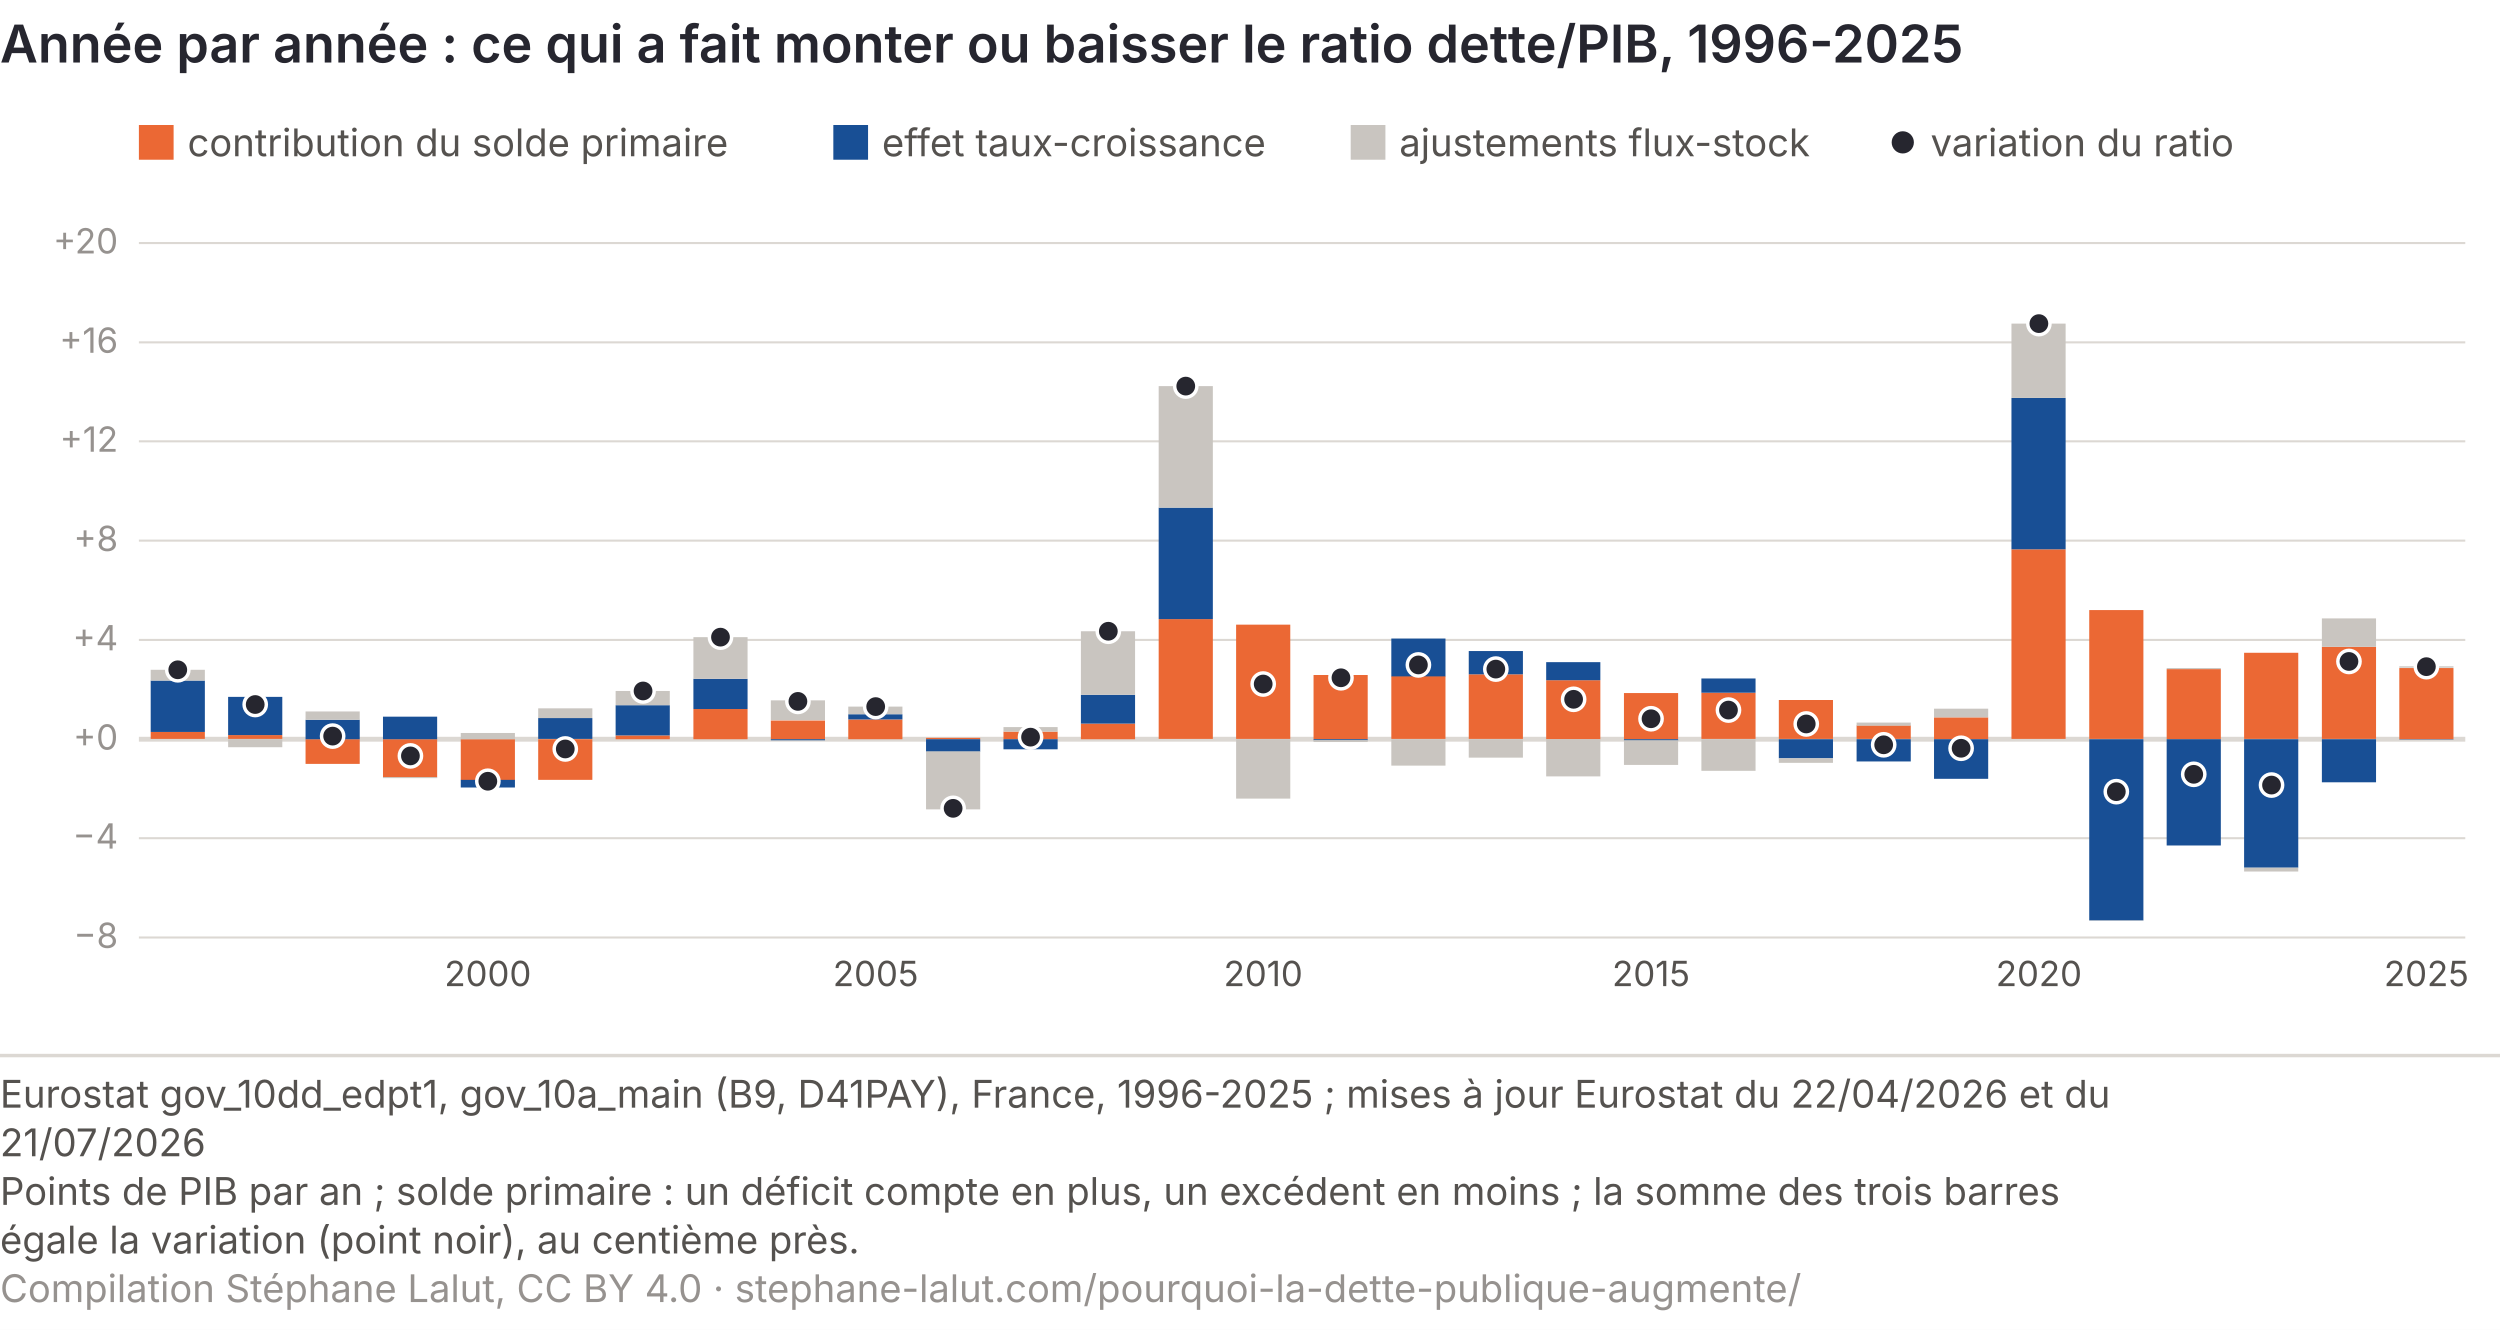
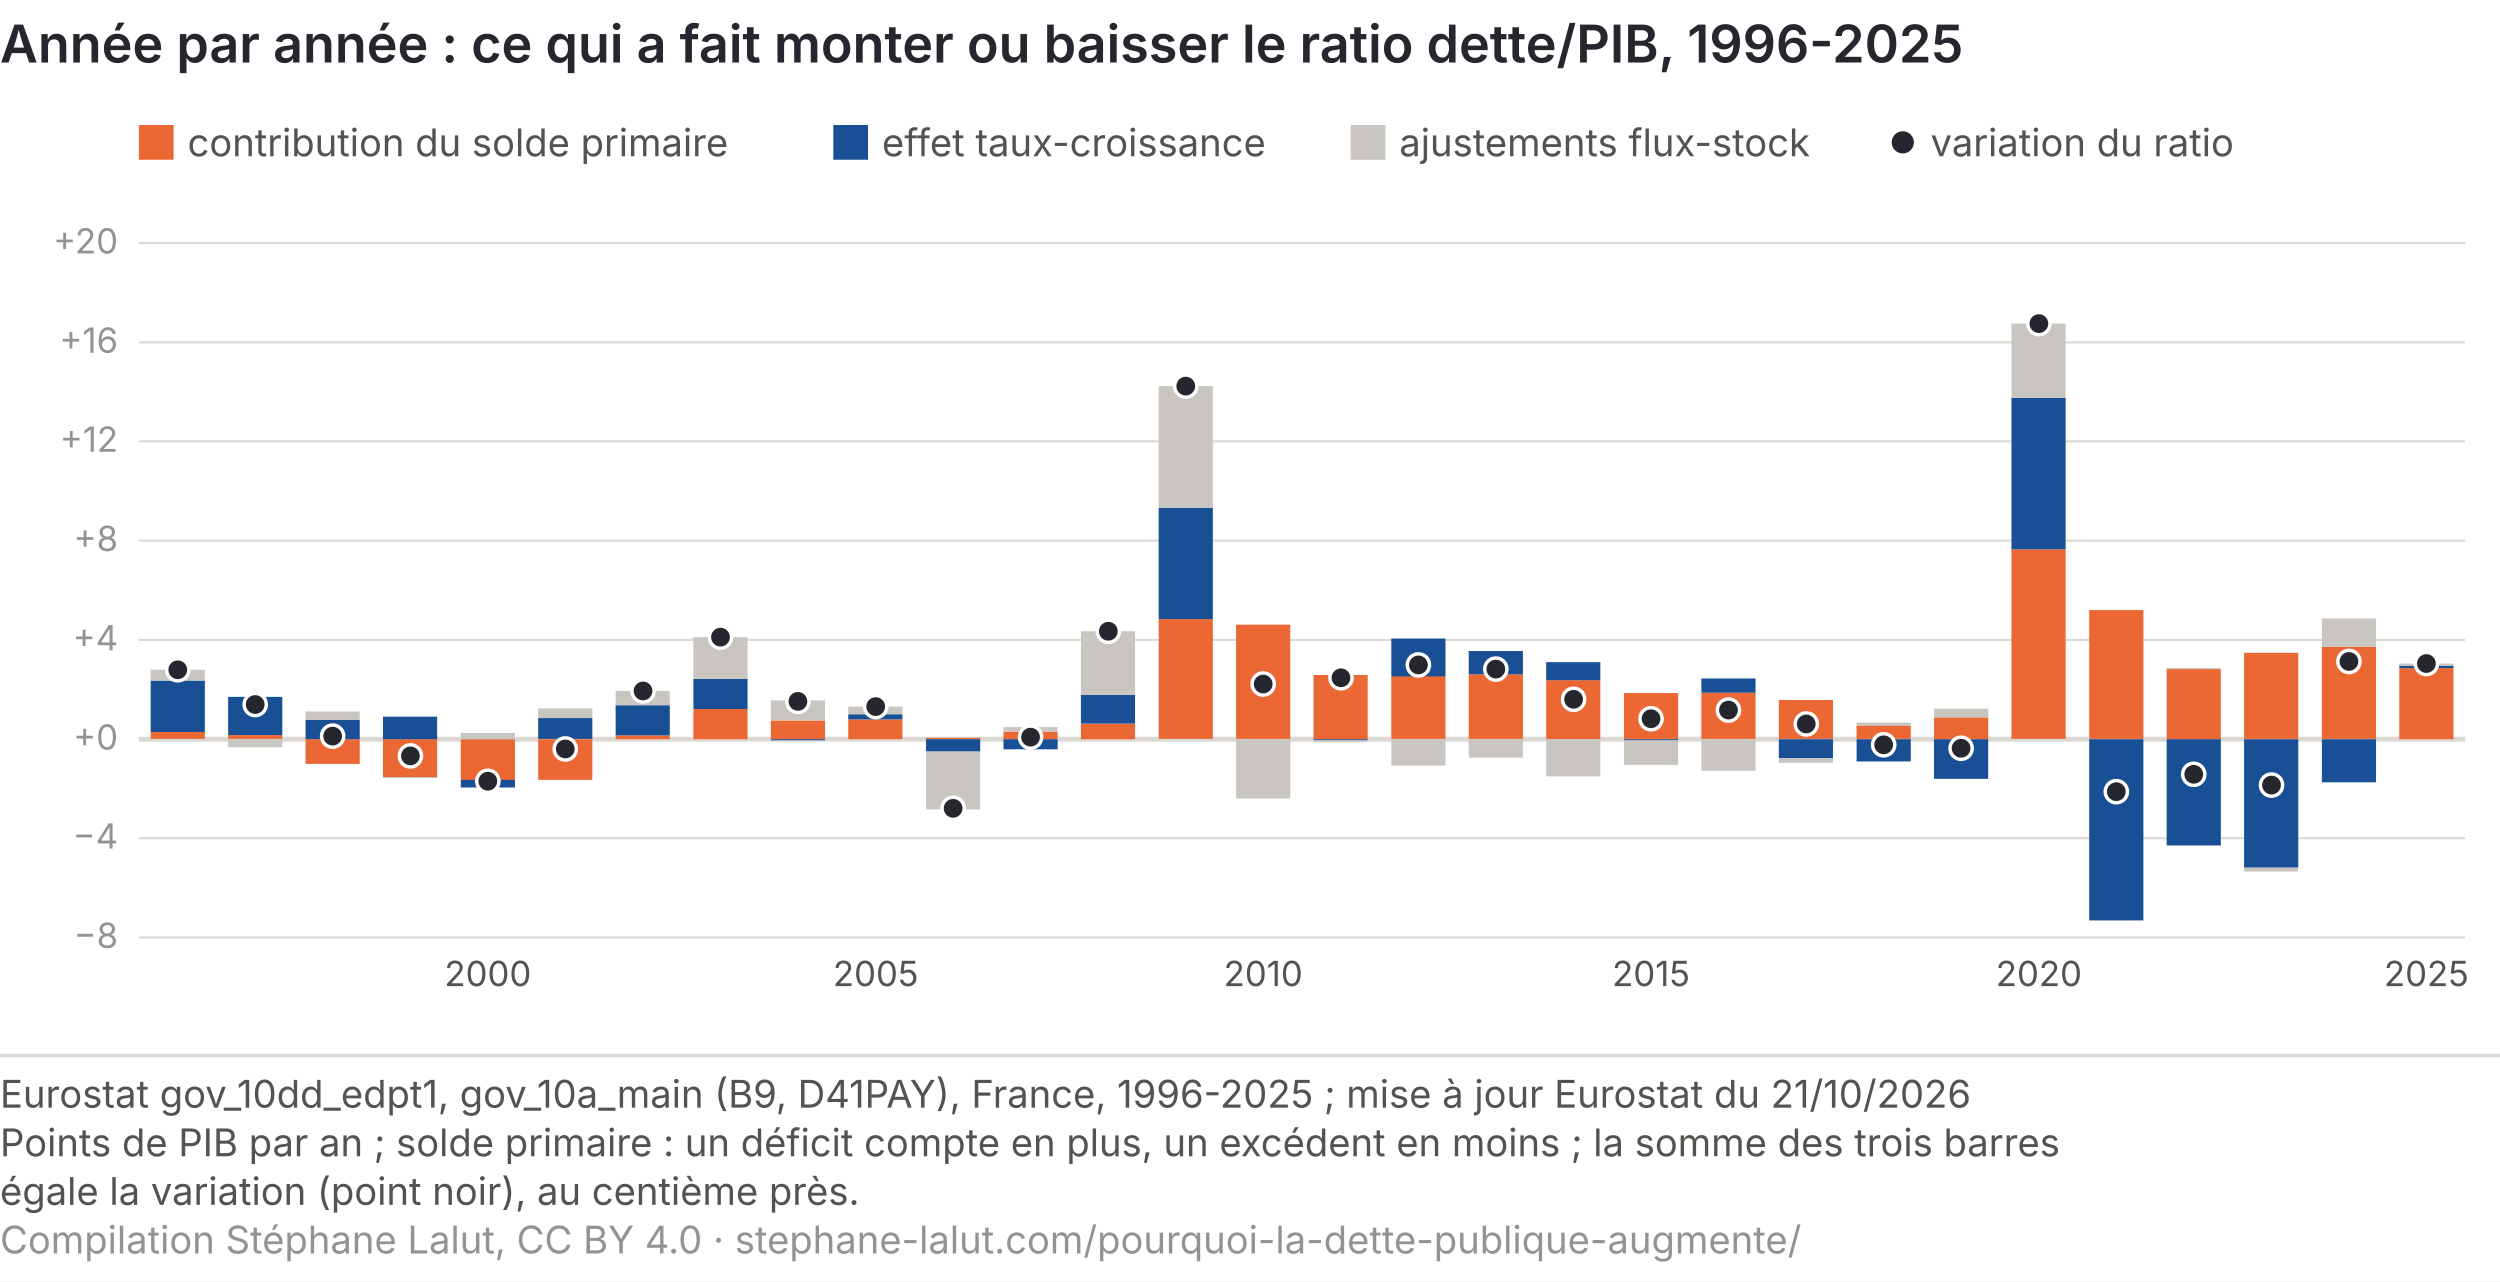
- <svg xmlns="http://www.w3.org/2000/svg" viewBox="0 0 720 383" role="img" font-variant-numeric="tabular-nums" aria-labelledby="da-t da-d" font-family="Inter, 'Helvetica Neue', Arial, sans-serif">
-   <rect width="720" height="383" fill="#ffffff" />
+ <svg xmlns="http://www.w3.org/2000/svg" viewBox="0 0 720 369" role="img" font-variant-numeric="tabular-nums" aria-labelledby="da-t da-d" font-family="Inter, 'Helvetica Neue', Arial, sans-serif">
+   <rect width="720" height="369" fill="#ffffff" />
  <text x="0" y="18" font-size="15" font-weight="600" fill="#26262f">Année par année : ce qui a fait monter ou baisser le ratio dette/PIB, 1996-2025</text>
  <line x1="40" y1="270.0" x2="710" y2="270.0" stroke="#dcd8d3" stroke-width="0.6" />
  <text x="34" y="273.0" font-size="10" fill="#96928f" text-anchor="end">−8</text>
  <line x1="40" y1="241.4" x2="710" y2="241.4" stroke="#dcd8d3" stroke-width="0.6" />
  <text x="34" y="244.4" font-size="10" fill="#96928f" text-anchor="end">−4</text>
  <line x1="40" y1="212.9" x2="710" y2="212.9" stroke="#dcd8d3" stroke-width="1.4" />
  <text x="34" y="215.9" font-size="10" fill="#96928f" text-anchor="end">+0</text>
  <line x1="40" y1="184.3" x2="710" y2="184.3" stroke="#dcd8d3" stroke-width="0.6" />
  <text x="34" y="187.3" font-size="10" fill="#96928f" text-anchor="end">+4</text>
  <line x1="40" y1="155.7" x2="710" y2="155.7" stroke="#dcd8d3" stroke-width="0.6" />
  <text x="34" y="158.7" font-size="10" fill="#96928f" text-anchor="end">+8</text>
  <line x1="40" y1="127.1" x2="710" y2="127.1" stroke="#dcd8d3" stroke-width="0.6" />
  <text x="34" y="130.1" font-size="10" fill="#96928f" text-anchor="end">+12</text>
  <line x1="40" y1="98.6" x2="710" y2="98.6" stroke="#dcd8d3" stroke-width="0.6" />
  <text x="34" y="101.6" font-size="10" fill="#96928f" text-anchor="end">+16</text>
  <line x1="40" y1="70.0" x2="710" y2="70.0" stroke="#dcd8d3" stroke-width="0.6" />
  <text x="34" y="73.0" font-size="10" fill="#96928f" text-anchor="end">+20</text>
  <rect x="43.4" y="210.8" width="15.6" height="2.0" fill="#eb6834" />
  <rect x="43.4" y="196.0" width="15.6" height="14.8" fill="#184f95" />
  <rect x="43.4" y="192.9" width="15.6" height="3.1" fill="#c9c5c0" />
  <circle cx="51.2" cy="192.9" r="3.2" fill="#26262f" stroke="#ffffff" stroke-width="1" />
  <rect x="65.7" y="211.7" width="15.6" height="1.1" fill="#eb6834" />
  <rect x="65.7" y="200.7" width="15.6" height="11.0" fill="#184f95" />
  <rect x="65.7" y="212.9" width="15.6" height="2.3" fill="#c9c5c0" />
  <circle cx="73.5" cy="202.9" r="3.2" fill="#26262f" stroke="#ffffff" stroke-width="1" />
  <rect x="88.0" y="212.9" width="15.6" height="7.1" fill="#eb6834" />
  <rect x="88.0" y="207.3" width="15.6" height="5.6" fill="#184f95" />
  <rect x="88.0" y="204.9" width="15.6" height="2.4" fill="#c9c5c0" />
  <circle cx="95.8" cy="212.0" r="3.2" fill="#26262f" stroke="#ffffff" stroke-width="1" />
  <rect x="110.3" y="212.9" width="15.6" height="11.0" fill="#eb6834" />
  <rect x="110.3" y="206.4" width="15.6" height="6.5" fill="#184f95" />
  <rect x="110.3" y="223.8" width="15.6" height="0.3" fill="#c9c5c0" />
  <circle cx="118.2" cy="217.7" r="3.2" fill="#26262f" stroke="#ffffff" stroke-width="1" />
  <rect x="132.7" y="212.9" width="15.6" height="11.8" fill="#eb6834" />
  <rect x="132.7" y="224.6" width="15.6" height="2.2" fill="#184f95" />
  <rect x="132.7" y="211.1" width="15.6" height="1.8" fill="#c9c5c0" />
  <circle cx="140.5" cy="225.0" r="3.2" fill="#26262f" stroke="#ffffff" stroke-width="1" />
  <text x="140.5" y="284" font-size="10" fill="#55524f" text-anchor="middle">2000</text>
  <rect x="155.0" y="212.9" width="15.6" height="11.7" fill="#eb6834" />
  <rect x="155.0" y="206.8" width="15.6" height="6.0" fill="#184f95" />
  <rect x="155.0" y="204.0" width="15.6" height="2.8" fill="#c9c5c0" />
  <circle cx="162.8" cy="215.7" r="3.2" fill="#26262f" stroke="#ffffff" stroke-width="1" />
  <rect x="177.3" y="211.8" width="15.6" height="1.1" fill="#eb6834" />
  <rect x="177.3" y="203.1" width="15.6" height="8.7" fill="#184f95" />
  <rect x="177.3" y="199.0" width="15.6" height="4.1" fill="#c9c5c0" />
  <circle cx="185.2" cy="199.0" r="3.2" fill="#26262f" stroke="#ffffff" stroke-width="1" />
  <rect x="199.7" y="204.2" width="15.6" height="8.7" fill="#eb6834" />
  <rect x="199.7" y="195.5" width="15.6" height="8.7" fill="#184f95" />
  <rect x="199.7" y="183.5" width="15.6" height="12.0" fill="#c9c5c0" />
  <circle cx="207.5" cy="183.5" r="3.2" fill="#26262f" stroke="#ffffff" stroke-width="1" />
  <rect x="222.0" y="207.5" width="15.6" height="5.4" fill="#eb6834" />
  <rect x="222.0" y="212.9" width="15.6" height="0.3" fill="#184f95" />
  <rect x="222.0" y="201.7" width="15.6" height="5.7" fill="#c9c5c0" />
  <circle cx="229.8" cy="202.0" r="3.2" fill="#26262f" stroke="#ffffff" stroke-width="1" />
  <rect x="244.3" y="207.2" width="15.6" height="5.7" fill="#eb6834" />
  <rect x="244.3" y="205.7" width="15.6" height="1.5" fill="#184f95" />
  <rect x="244.3" y="203.5" width="15.6" height="2.2" fill="#c9c5c0" />
  <circle cx="252.2" cy="203.5" r="3.2" fill="#26262f" stroke="#ffffff" stroke-width="1" />
  <text x="252.2" y="284" font-size="10" fill="#55524f" text-anchor="middle">2005</text>
  <rect x="266.7" y="212.5" width="15.6" height="0.4" fill="#eb6834" />
  <rect x="266.7" y="212.9" width="15.6" height="3.6" fill="#184f95" />
  <rect x="266.7" y="216.4" width="15.6" height="16.7" fill="#c9c5c0" />
  <circle cx="274.5" cy="232.8" r="3.2" fill="#26262f" stroke="#ffffff" stroke-width="1" />
  <rect x="289.0" y="210.7" width="15.6" height="2.2" fill="#eb6834" />
  <rect x="289.0" y="212.9" width="15.6" height="2.9" fill="#184f95" />
  <rect x="289.0" y="209.4" width="15.6" height="1.3" fill="#c9c5c0" />
  <circle cx="296.8" cy="212.3" r="3.2" fill="#26262f" stroke="#ffffff" stroke-width="1" />
  <rect x="311.3" y="208.4" width="15.6" height="4.5" fill="#eb6834" />
  <rect x="311.3" y="200.1" width="15.6" height="8.3" fill="#184f95" />
  <rect x="311.3" y="181.8" width="15.6" height="18.3" fill="#c9c5c0" />
  <circle cx="319.2" cy="181.8" r="3.2" fill="#26262f" stroke="#ffffff" stroke-width="1" />
  <rect x="333.7" y="178.3" width="15.6" height="34.5" fill="#eb6834" />
  <rect x="333.7" y="146.2" width="15.6" height="32.1" fill="#184f95" />
  <rect x="333.7" y="111.2" width="15.6" height="35.0" fill="#c9c5c0" />
  <circle cx="341.5" cy="111.2" r="3.2" fill="#26262f" stroke="#ffffff" stroke-width="1" />
  <rect x="356.0" y="179.9" width="15.6" height="32.9" fill="#eb6834" />
  <rect x="356.0" y="179.9" width="15.6" height="0.0" fill="#184f95" />
  <rect x="356.0" y="212.9" width="15.6" height="17.1" fill="#c9c5c0" />
  <circle cx="363.8" cy="197.0" r="3.2" fill="#26262f" stroke="#ffffff" stroke-width="1" />
  <text x="363.8" y="284" font-size="10" fill="#55524f" text-anchor="middle">2010</text>
  <rect x="378.3" y="194.4" width="15.6" height="18.5" fill="#eb6834" />
  <rect x="378.3" y="212.9" width="15.6" height="0.3" fill="#184f95" />
  <rect x="378.3" y="213.2" width="15.6" height="0.5" fill="#c9c5c0" />
  <circle cx="386.2" cy="195.2" r="3.2" fill="#26262f" stroke="#ffffff" stroke-width="1" />
  <rect x="400.7" y="194.7" width="15.6" height="18.1" fill="#eb6834" />
  <rect x="400.7" y="183.9" width="15.6" height="10.9" fill="#184f95" />
  <rect x="400.7" y="212.9" width="15.6" height="7.6" fill="#c9c5c0" />
  <circle cx="408.5" cy="191.5" r="3.2" fill="#26262f" stroke="#ffffff" stroke-width="1" />
  <rect x="423.0" y="194.2" width="15.6" height="18.6" fill="#eb6834" />
  <rect x="423.0" y="187.5" width="15.6" height="6.7" fill="#184f95" />
  <rect x="423.0" y="212.9" width="15.6" height="5.3" fill="#c9c5c0" />
  <circle cx="430.8" cy="192.7" r="3.2" fill="#26262f" stroke="#ffffff" stroke-width="1" />
  <rect x="445.3" y="195.9" width="15.6" height="17.0" fill="#eb6834" />
  <rect x="445.3" y="190.7" width="15.6" height="5.2" fill="#184f95" />
  <rect x="445.3" y="212.9" width="15.6" height="10.7" fill="#c9c5c0" />
  <circle cx="453.2" cy="201.4" r="3.2" fill="#26262f" stroke="#ffffff" stroke-width="1" />
  <rect x="467.7" y="199.6" width="15.6" height="13.3" fill="#eb6834" />
  <rect x="467.7" y="212.9" width="15.6" height="0.4" fill="#184f95" />
  <rect x="467.7" y="213.2" width="15.6" height="7.1" fill="#c9c5c0" />
  <circle cx="475.5" cy="207.0" r="3.2" fill="#26262f" stroke="#ffffff" stroke-width="1" />
  <text x="475.5" y="284" font-size="10" fill="#55524f" text-anchor="middle">2015</text>
  <rect x="490.0" y="199.5" width="15.6" height="13.3" fill="#eb6834" />
  <rect x="490.0" y="195.4" width="15.6" height="4.1" fill="#184f95" />
  <rect x="490.0" y="212.9" width="15.6" height="9.1" fill="#c9c5c0" />
  <circle cx="497.8" cy="204.5" r="3.2" fill="#26262f" stroke="#ffffff" stroke-width="1" />
  <rect x="512.3" y="201.6" width="15.6" height="11.2" fill="#eb6834" />
  <rect x="512.3" y="212.9" width="15.6" height="5.5" fill="#184f95" />
  <rect x="512.3" y="218.4" width="15.6" height="1.3" fill="#c9c5c0" />
  <circle cx="520.2" cy="208.5" r="3.2" fill="#26262f" stroke="#ffffff" stroke-width="1" />
  <rect x="534.7" y="208.9" width="15.6" height="3.9" fill="#eb6834" />
  <rect x="534.7" y="212.9" width="15.6" height="6.4" fill="#184f95" />
  <rect x="534.7" y="208.1" width="15.6" height="0.9" fill="#c9c5c0" />
  <circle cx="542.5" cy="214.5" r="3.2" fill="#26262f" stroke="#ffffff" stroke-width="1" />
  <rect x="557.0" y="206.6" width="15.6" height="6.3" fill="#eb6834" />
  <rect x="557.0" y="212.9" width="15.6" height="11.4" fill="#184f95" />
  <rect x="557.0" y="204.1" width="15.6" height="2.5" fill="#c9c5c0" />
  <circle cx="564.8" cy="215.5" r="3.2" fill="#26262f" stroke="#ffffff" stroke-width="1" />
  <rect x="579.3" y="158.2" width="15.6" height="54.6" fill="#eb6834" />
  <rect x="579.3" y="114.6" width="15.6" height="43.6" fill="#184f95" />
  <rect x="579.3" y="93.2" width="15.6" height="21.4" fill="#c9c5c0" />
  <circle cx="587.2" cy="93.2" r="3.2" fill="#26262f" stroke="#ffffff" stroke-width="1" />
  <text x="587.2" y="284" font-size="10" fill="#55524f" text-anchor="middle">2020</text>
  <rect x="601.7" y="175.7" width="15.6" height="37.1" fill="#eb6834" />
  <rect x="601.7" y="212.9" width="15.6" height="52.2" fill="#184f95" />
  <rect x="601.7" y="265.1" width="15.6" height="0.1" fill="#c9c5c0" />
  <circle cx="609.5" cy="228.0" r="3.2" fill="#26262f" stroke="#ffffff" stroke-width="1" />
  <rect x="624.0" y="192.7" width="15.6" height="20.2" fill="#eb6834" />
  <rect x="624.0" y="212.9" width="15.6" height="30.6" fill="#184f95" />
  <rect x="624.0" y="192.4" width="15.6" height="0.3" fill="#c9c5c0" />
  <circle cx="631.8" cy="223.0" r="3.2" fill="#26262f" stroke="#ffffff" stroke-width="1" />
  <rect x="646.3" y="188.0" width="15.6" height="24.8" fill="#eb6834" />
  <rect x="646.3" y="212.9" width="15.6" height="37.0" fill="#184f95" />
  <rect x="646.3" y="249.9" width="15.6" height="1.1" fill="#c9c5c0" />
  <circle cx="654.2" cy="226.1" r="3.2" fill="#26262f" stroke="#ffffff" stroke-width="1" />
  <rect x="668.7" y="186.3" width="15.6" height="26.5" fill="#eb6834" />
  <rect x="668.7" y="212.9" width="15.6" height="12.4" fill="#184f95" />
  <rect x="668.7" y="178.1" width="15.6" height="8.2" fill="#c9c5c0" />
  <circle cx="676.5" cy="190.5" r="3.2" fill="#26262f" stroke="#ffffff" stroke-width="1" />
  <rect x="691.0" y="192.4" width="15.6" height="20.5" fill="#eb6834" />
-   <rect x="691.0" y="212.9" width="15.6" height="0.1" fill="#184f95" />
-   <rect x="691.0" y="191.9" width="15.6" height="0.4" fill="#c9c5c0" />
-   <circle cx="698.8" cy="192.0" r="3.2" fill="#26262f" stroke="#ffffff" stroke-width="1" />
+   <rect x="691.0" y="191.7" width="15.6" height="0.7" fill="#184f95" />
+   <rect x="691.0" y="191.1" width="15.6" height="0.6" fill="#c9c5c0" />
+   <circle cx="698.8" cy="191.1" r="3.2" fill="#26262f" stroke="#ffffff" stroke-width="1" />
  <text x="698.8" y="284" font-size="10" fill="#55524f" text-anchor="middle">2025</text>
  <rect x="40" y="36" width="10" height="10" fill="#eb6834" />
  <text x="54" y="45" font-size="11" fill="#55524f">contribution du solde primaire</text>
  <rect x="240" y="36" width="10" height="10" fill="#184f95" />
  <text x="254" y="45" font-size="11" fill="#55524f">effet taux-croissance</text>
  <rect x="389" y="36" width="10" height="10" fill="#c9c5c0" />
  <text x="403" y="45" font-size="11" fill="#55524f">ajustements flux-stock</text>
  <circle cx="548" cy="41" r="3.2" fill="#26262f" />
  <text x="556" y="45" font-size="11" fill="#55524f">variation du ratio</text>
  <line x1="0" y1="304.0" x2="720" y2="304.0" stroke="#dcd8d3" />
-   <text class="pied-source" x="0" y="319.0" font-size="11" fill="#55524f">Eurostat gov_10dd_edpt1, gov_10a_main (B9, D41PAY), France, 1996-2025 ; mises à jour Eurostat du 22/04/2026 et du</text>
-   <text class="pied-source" x="0" y="333.0" font-size="11" fill="#55524f">21/07/2026</text>
-   <text class="pied-note" x="0" y="347.0" font-size="11" fill="#55524f">Points de PIB par an ; solde primaire : un déficit compte en plus, un excédent en moins ; la somme des trois barres</text>
-   <text class="pied-note" x="0" y="361.0" font-size="11" fill="#55524f">égale la variation (point noir), au centième près.</text>
-   <text class="pied-licence" x="0" y="375.0" font-size="11" fill="#96928f">Compilation Stéphane Lalut, CC BY 4.0 · stephane-lalut.com/pourquoi-la-dette-publique-augmente/</text>
+   <text class="pied-source" x="0" y="319.0" font-size="11" fill="#55524f">Eurostat gov_10dd_edpt1, gov_10a_main (B9, D41PAY), France, 1996-2025 ; mise à jour Eurostat du 21/10/2026</text>
+   <text class="pied-note" x="0" y="333.0" font-size="11" fill="#55524f">Points de PIB par an ; solde primaire : un déficit compte en plus, un excédent en moins ; la somme des trois barres</text>
+   <text class="pied-note" x="0" y="347.0" font-size="11" fill="#55524f">égale la variation (point noir), au centième près.</text>
+   <text class="pied-licence" x="0" y="361.0" font-size="11" fill="#96928f">Compilation Stéphane Lalut, CC BY 4.0 · stephane-lalut.com/pourquoi-la-dette-publique-augmente/</text>
</svg>
